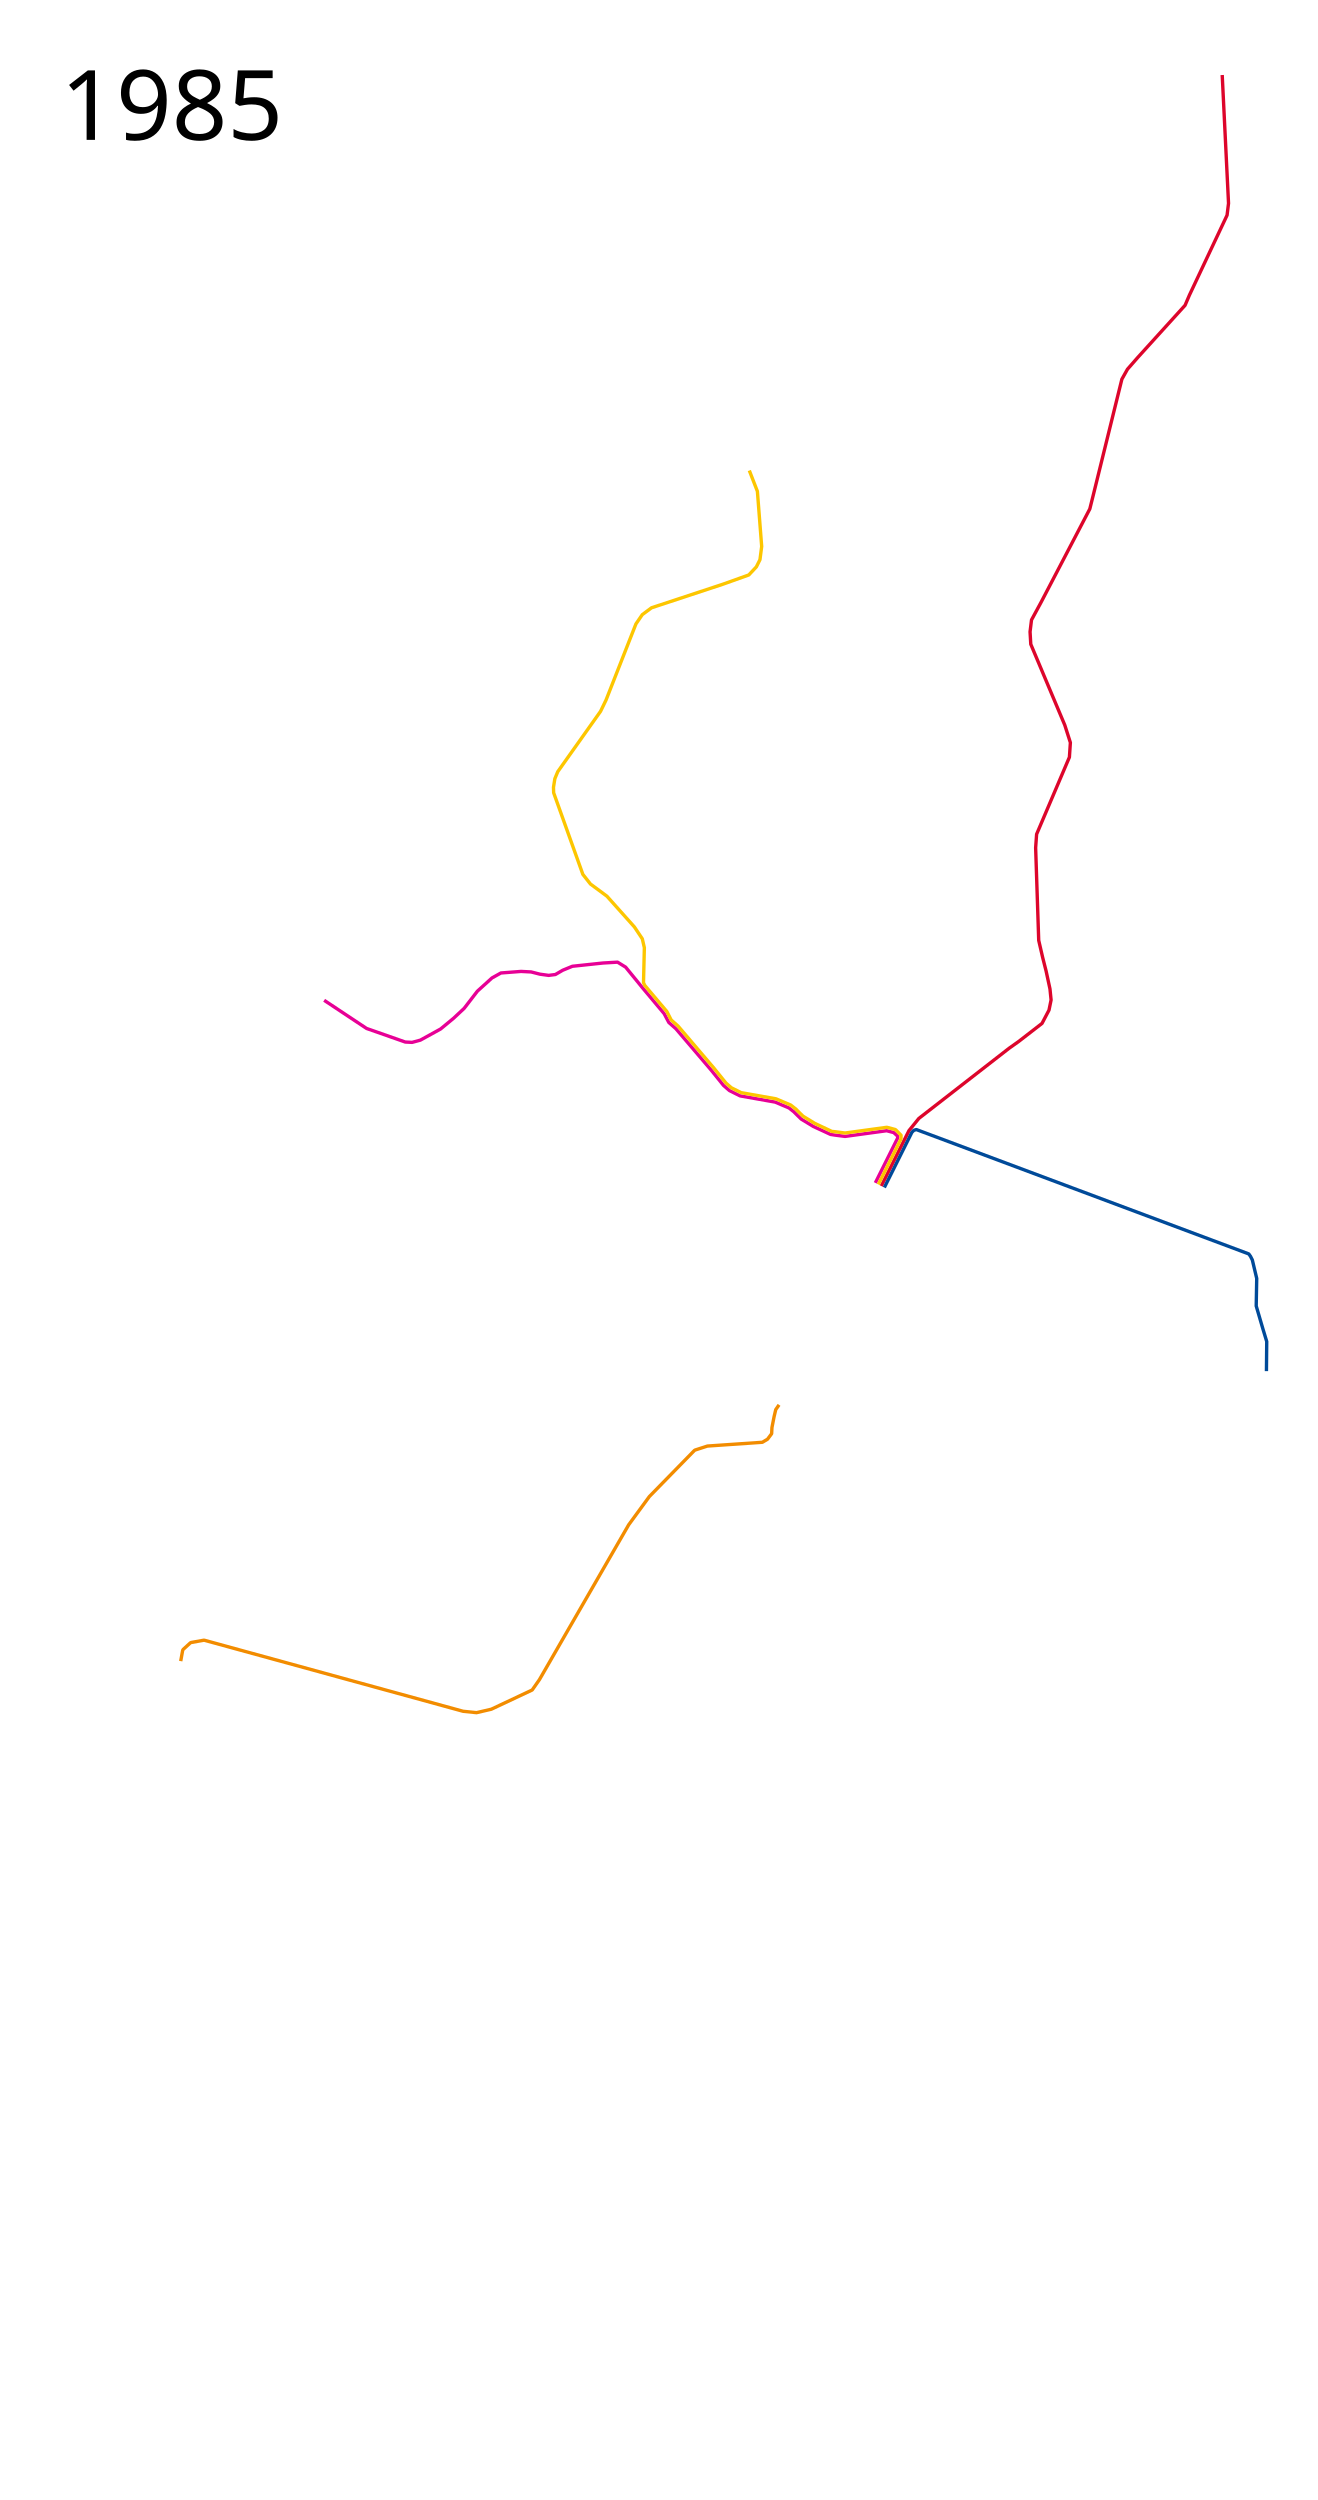
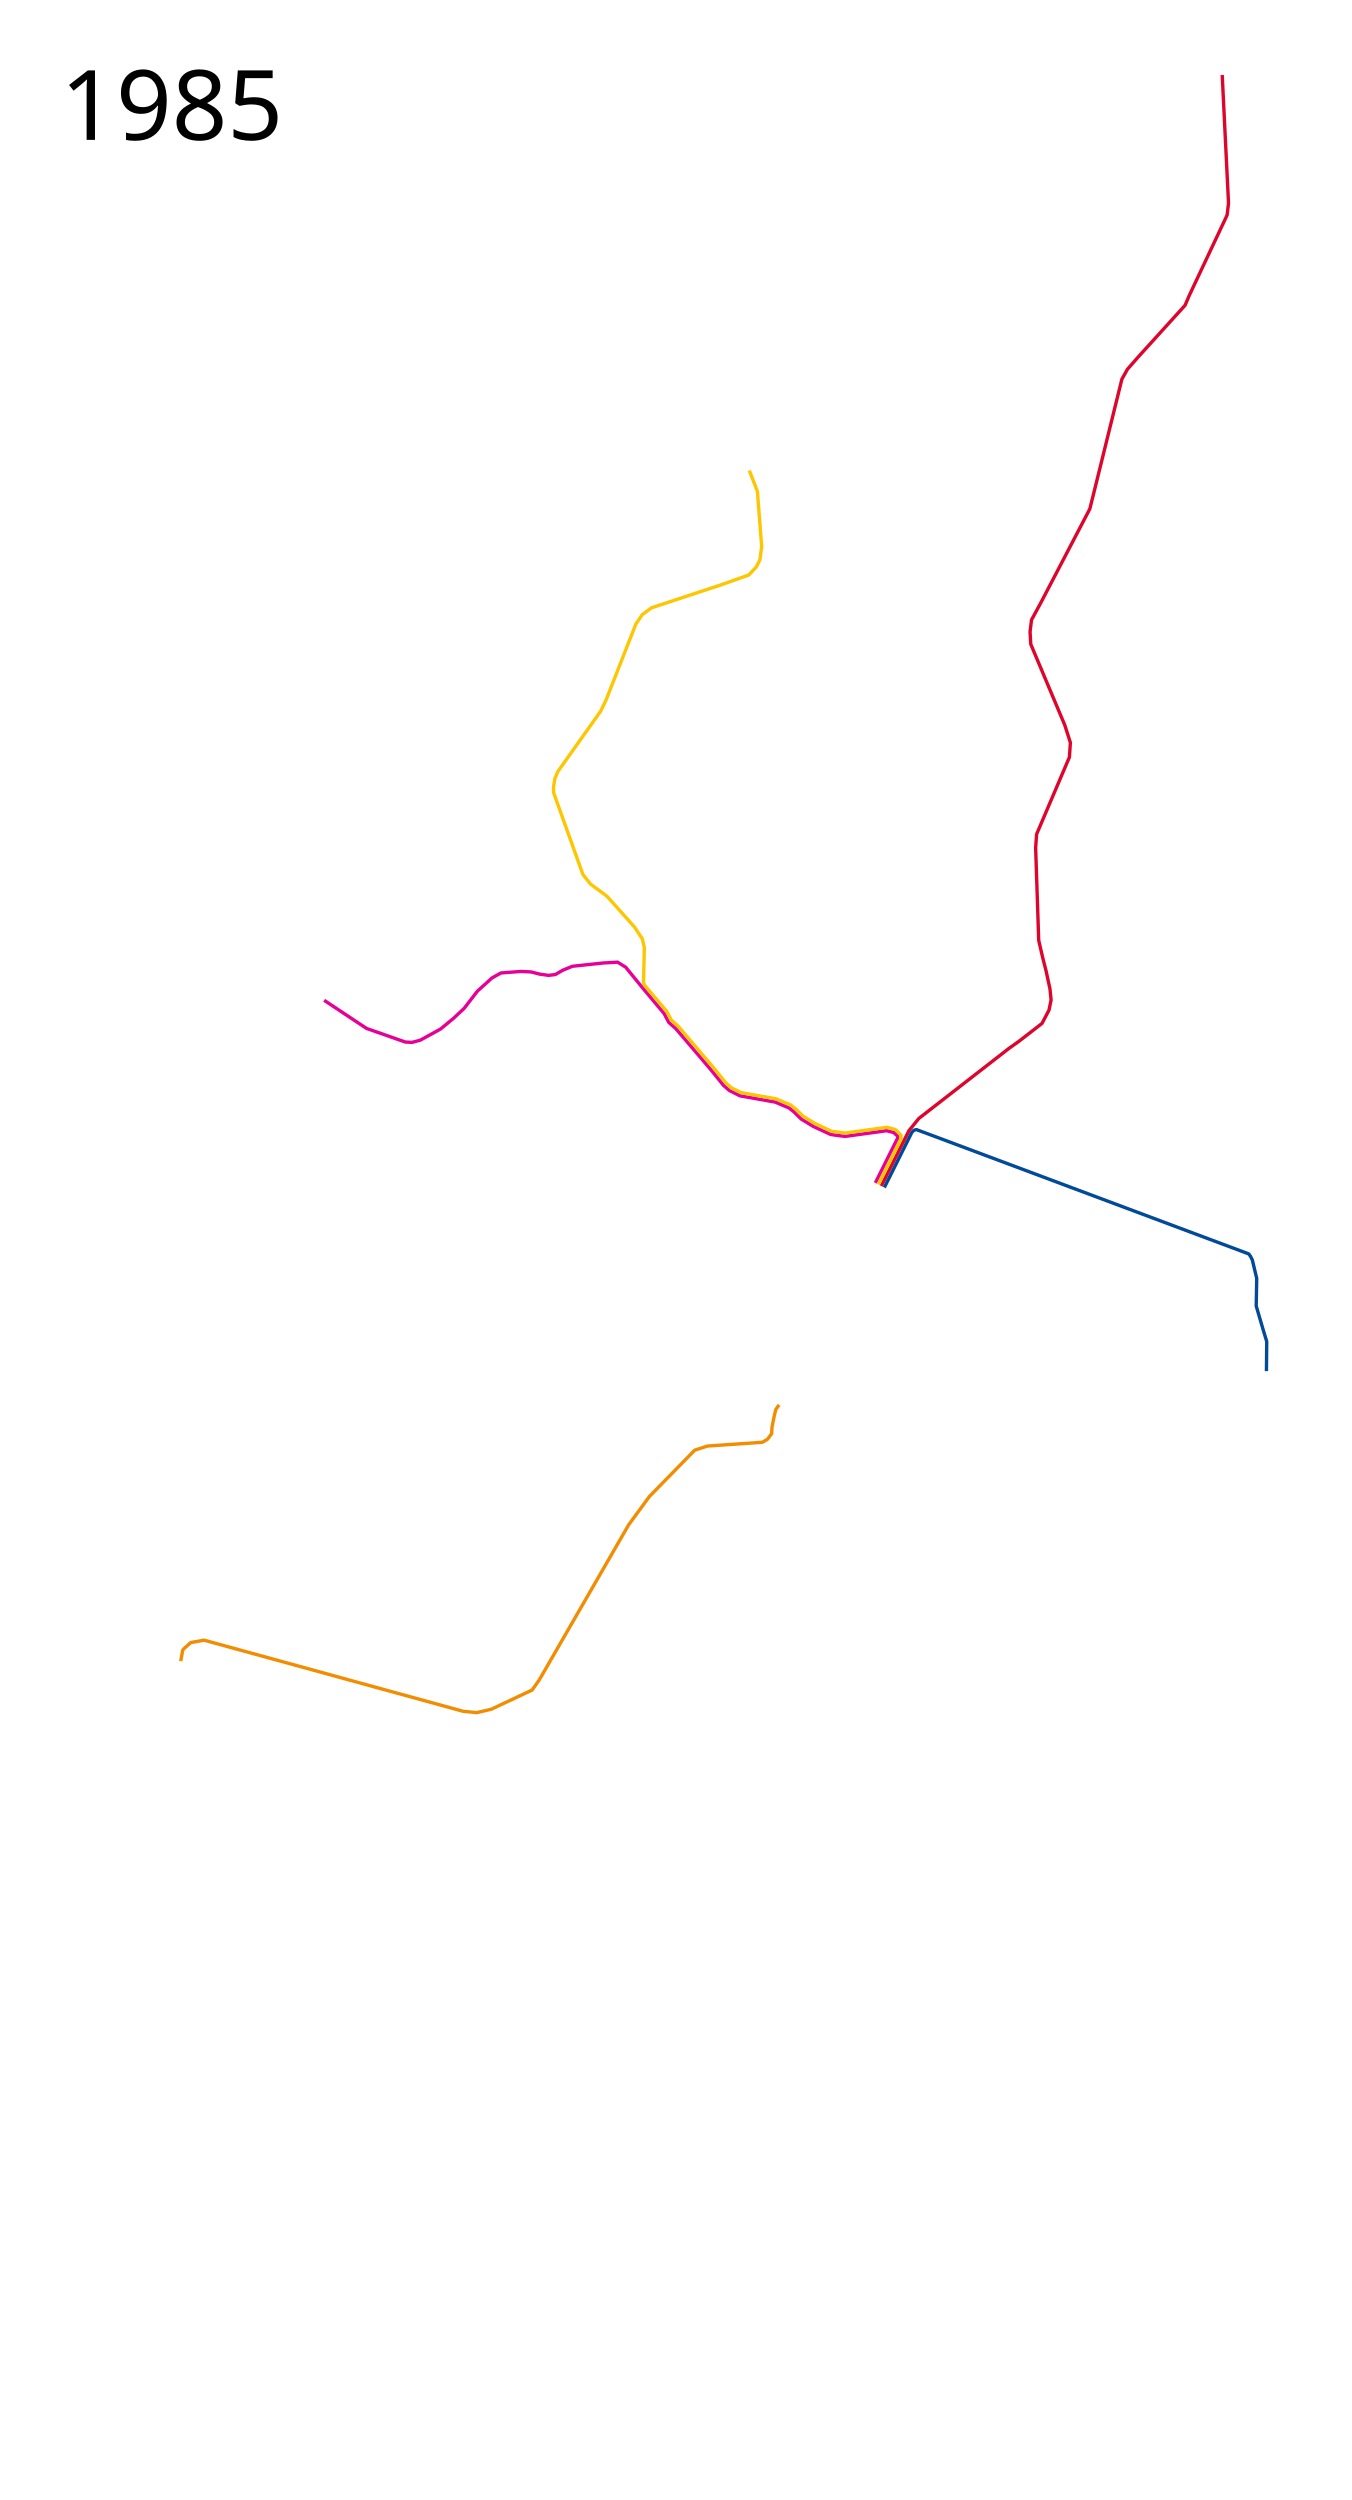
- <svg xmlns="http://www.w3.org/2000/svg" height="3700" width="1950">
+ <svg xmlns="http://www.w3.org/2000/svg" height="3700" width="2000">
  <path style="line-height:normal;font-variant-ligatures:normal;font-variant-position:normal;font-variant-caps:normal;font-variant-numeric:normal;font-variant-alternates:normal;font-feature-settings:normal;text-indent:0;text-align:start;text-decoration-line:none;text-decoration-style:solid;text-decoration-color:#000;text-transform:none;text-orientation:mixed;white-space:normal;shape-padding:0;isolation:auto;mix-blend-mode:normal;solid-color:#000;solid-opacity:1" d="M479.746 1480.424l62.796 41.695 57.204 20.084 10.17.509 12.203-3.305 30-16.526 19.067-15.762 15.763-14.746 19.576-25.424 21.61-19.576 13.22-7.373 29.747-2.288 15 .763 12.966 3.305 12.966 1.78 9.915-1.272 10.932-6.356 14.238-5.847 45.254-4.83 21.61-1.272 11.95 7.373 25.085 30.725 31.887 38.07 6.966 13.132 10.367 9.138 52.475 61.563 17.957 22.265.305.315 8.359 7.281.523.352 15.1 7.55.684.225 51.496 9.12 20.64 8.745 7.075 5.594 4.958 4.949 6.104 5.947 17.945 10.887 25.272 11.7 6.469 1.03 14.76 1.91h.66l61.171-8.38 10.534 2.754 5.885 5.311-.068 2.758-33.058 66.352" color="#000" font-weight="400" font-family="sans-serif" overflow="visible" fill="none" stroke="#e70095" stroke-width="5" stroke-linejoin="round" />
  <path style="line-height:normal;font-variant-ligatures:normal;font-variant-position:normal;font-variant-caps:normal;font-variant-numeric:normal;font-variant-alternates:normal;font-feature-settings:normal;text-indent:0;text-align:start;text-decoration-line:none;text-decoration-style:solid;text-decoration-color:#000;text-transform:none;text-orientation:mixed;white-space:normal;shape-padding:0;isolation:auto;mix-blend-mode:normal;solid-color:#000;solid-opacity:1" d="M267.459 2458.468l2.898-15.949.773-1.398 10.54-9.623 1.244-.615 18.562-3.333 1.104.051 382.834 105.102h.01-.002.002l19.832 2.035 21.861-5.086h.002v0h.002l60.506-28.472 10.678-15.252v0h.004l132.13-229.2.149-.228 30.328-41.445.23-.272 66.562-68.076 1.016-.63 17.936-5.817.6-.115 81.048-5.573 7.625-4.574 6.102-8.135.453-9.074 3.131-15.974 2.478-10.565 4.891-7.08" color="#000" font-weight="400" font-family="sans-serif" overflow="visible" fill="none" stroke="#f28c00" stroke-width="5" stroke-linejoin="round" />
  <text style="line-height:125%;-inkscape-font-specification:Sans" y="206.96" x="89.453" font-weight="400" font-size="144px" font-family="Sans" letter-spacing="0" word-spacing="0">
    <tspan y="206.96" x="89.453">1985</tspan>
  </text>
  <path d="M1304.302 1755.314l40.986-82.013 14.643-18.055 133.622-103.869 13.983-9.915 34.652-26.832 10.342-19.69 3.08-15.021-1.653-16.27-5.753-26.607-5.109-20.157-5.803-25.081-4.548-137.052 1.438-20.134 48.539-113.976 1.438-21.573-8.27-25.887-50.336-119.73-1.079-18.336 2.158-17.618 14.022-25.887 72.269-138.425 5.393-21.573 42.067-170.425 8.27-14.741 15.1-17.258 70.112-77.303 6.471-15.1 55.73-118.291 2.157-17.618-9.348-189.84" style="line-height:normal;font-variant-ligatures:normal;font-variant-position:normal;font-variant-caps:normal;font-variant-numeric:normal;font-variant-alternates:normal;font-feature-settings:normal;text-indent:0;text-align:start;text-decoration-line:none;text-decoration-style:solid;text-decoration-color:#000;text-transform:none;text-orientation:mixed;white-space:normal;shape-padding:0;isolation:auto;mix-blend-mode:normal;solid-color:#000;solid-opacity:1" color="#000" font-weight="400" font-family="sans-serif" overflow="visible" fill="none" stroke="#dd052b" stroke-width="5" stroke-linejoin="round" />
  <path d="M1308.794 1757.583l40.808-81.784 2.932-2.975 3.694-1.068 491.95 184.048 2.543 3.56 2.718 5.358 6.503 27.36-.756 40.763 9.873 33.79 5.694 18.85-.425 43.785" fill="none" stroke="#004a99" stroke-width="5" stroke-linejoin="round" />
  <path style="line-height:normal;font-variant-ligatures:normal;font-variant-position:normal;font-variant-caps:normal;font-variant-numeric:normal;font-variant-alternates:normal;font-variant-east-asian:normal;font-feature-settings:normal;font-variation-settings:normal;text-indent:0;text-align:start;text-decoration-line:none;text-decoration-style:solid;text-decoration-color:#000;text-transform:none;text-orientation:mixed;white-space:normal;shape-padding:0;shape-margin:0;inline-size:0;isolation:auto;mix-blend-mode:normal;solid-color:#000;solid-opacity:1" d="M1108.983 696.356l11.95 30.763 6.355 81.61-2.542 19.576-5.34 10.678-11.186 11.95-38.39 13.728-105.508 34.83-13.729 10.17-9.407 13.729-44.237 112.627-8.135 16.78-63.306 89.237-4.322 10.424-2.033 12.711.254 8.136 43.22 120.763 11.187 14.237 24.406 18.05 40.678 45.51 11.695 17.542 3.051 13.22-1.266 51.742 1.848 3.961 32.716 38.688 6.351 12.454 10.305 9.182 52.943 62.111.043.053 17.84 22.121 7.953 6.928 14.492 7.246 51.418 9.103.54.16 21.212 8.99.576.34 7.729 6.114.634.746 4.56 4.585 4.977 4.81 17.483 10.694 25.054 11.81 4.669.453 14.95 1.935 61.333-8.404.97.059 11.686 3.057 1.156.67 7.73 7.91-.08 5.428-33.616 67.44" color="#000" font-weight="400" font-family="sans-serif" overflow="visible" fill="none" stroke="#fdc600" stroke-width="5" stroke-linejoin="round" />
</svg>
